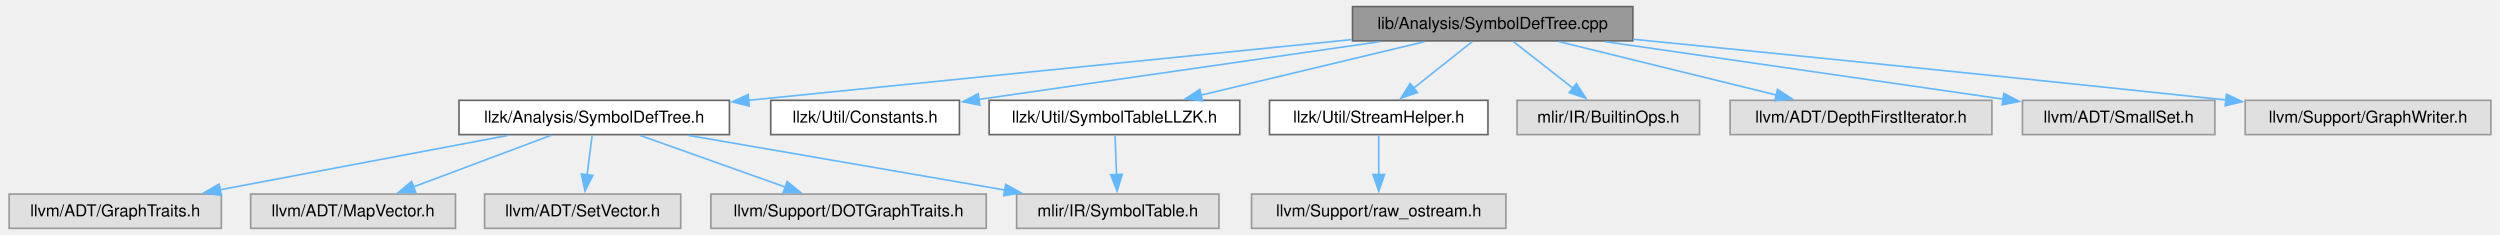
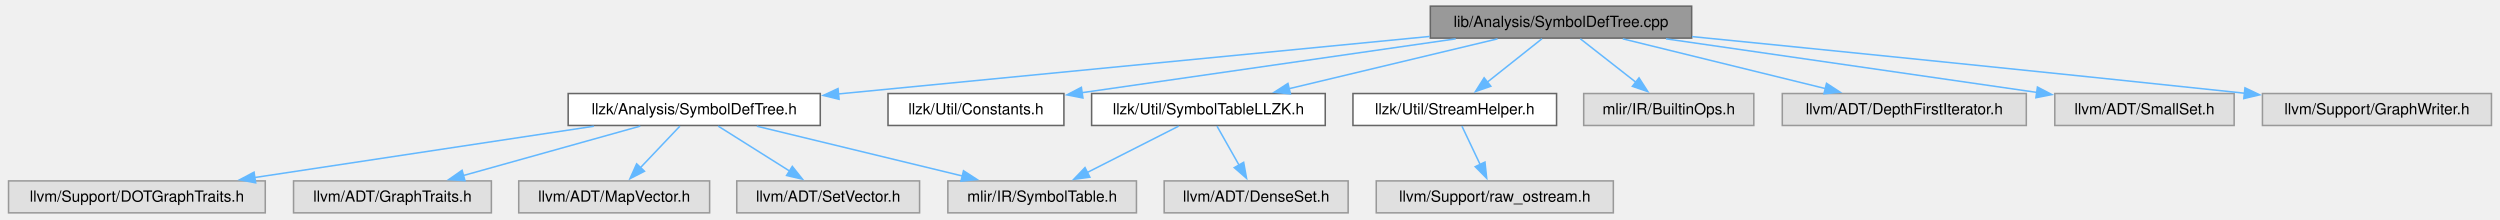
- <svg xmlns="http://www.w3.org/2000/svg" xmlns:xlink="http://www.w3.org/1999/xlink" width="1511pt" height="142pt" viewBox="0.00 0.00 1510.62 142.25">
+ <svg xmlns="http://www.w3.org/2000/svg" xmlns:xlink="http://www.w3.org/1999/xlink" width="1621pt" height="142pt" viewBox="0.00 0.00 1620.75 142.25">
  <g id="graph0" class="graph" transform="scale(1 1) rotate(0) translate(4 138.25)">
    <g id="Node000001" class="node">
      <g id="a_Node000001">
        <a xlink:title=" ">
-           <polygon fill="#999999" stroke="#666666" points="983.12,-134.25 813.38,-134.25 813.38,-113.5 983.12,-113.5 983.12,-134.25" />
-           <text text-anchor="middle" x="898.25" y="-120.75" font-family="Helvetica,sans-Serif" font-size="10.00">lib/Analysis/SymbolDefTree.cpp</text>
+           <polygon fill="#999999" stroke="#666666" points="1093.25,-134.25 923.5,-134.25 923.5,-113.5 1093.25,-113.5 1093.25,-134.25" />
+           <text text-anchor="middle" x="1008.38" y="-120.75" font-family="Helvetica,sans-Serif" font-size="10.00">lib/Analysis/SymbolDefTree.cpp</text>
        </a>
      </g>
    </g>
    <g id="Node000002" class="node">
      <g id="a_Node000002">
        <a xlink:href="SymbolDefTree_8h.html" target="_top" xlink:title=" ">
-           <polygon fill="white" stroke="#666666" points="436.12,-77.5 272.38,-77.5 272.38,-56.75 436.12,-56.75 436.12,-77.5" />
-           <text text-anchor="middle" x="354.25" y="-64" font-family="Helvetica,sans-Serif" font-size="10.00">llzk/Analysis/SymbolDefTree.h</text>
+           <polygon fill="white" stroke="#666666" points="527.25,-77.5 363.5,-77.5 363.5,-56.75 527.25,-56.75 527.25,-77.5" />
+           <text text-anchor="middle" x="445.38" y="-64" font-family="Helvetica,sans-Serif" font-size="10.00">llzk/Analysis/SymbolDefTree.h</text>
        </a>
      </g>
    </g>
    <g id="edge1_Node000001_Node000002" class="edge">
      <g id="a_edge1_Node000001_Node000002">
        <a xlink:title=" ">
-           <path fill="none" stroke="#63b8ff" d="M812.95,-114.29C713.66,-104.3 550.23,-87.85 447.61,-77.52" />
-           <polygon fill="#63b8ff" stroke="#63b8ff" points="448.14,-74.06 437.84,-76.54 447.44,-81.02 448.14,-74.06" />
+           <path fill="none" stroke="#63b8ff" d="M923.17,-114.59C819.81,-104.54 646.14,-87.65 539.08,-77.24" />
+           <polygon fill="#63b8ff" stroke="#63b8ff" points="539.45,-73.76 529.16,-76.27 538.77,-80.72 539.45,-73.76" />
        </a>
      </g>
    </g>
    <g id="Node000008" class="node">
      <g id="a_Node000008">
        <a xlink:href="llzk_2Util_2Constants_8h.html" target="_top" xlink:title=" ">
-           <polygon fill="white" stroke="#666666" points="575.38,-77.5 461.12,-77.5 461.12,-56.75 575.38,-56.75 575.38,-77.5" />
-           <text text-anchor="middle" x="518.25" y="-64" font-family="Helvetica,sans-Serif" font-size="10.00">llzk/Util/Constants.h</text>
+           <polygon fill="white" stroke="#666666" points="685.5,-77.5 571.25,-77.5 571.25,-56.75 685.5,-56.75 685.5,-77.5" />
+           <text text-anchor="middle" x="628.38" y="-64" font-family="Helvetica,sans-Serif" font-size="10.00">llzk/Util/Constants.h</text>
        </a>
      </g>
    </g>
    <g id="edge7_Node000001_Node000008" class="edge">
      <g id="a_edge7_Node000001_Node000008">
        <a xlink:title=" ">
-           <path fill="none" stroke="#63b8ff" d="M829.87,-113.02C761.16,-103.12 655.82,-87.95 586.98,-78.03" />
-           <polygon fill="#63b8ff" stroke="#63b8ff" points="587.72,-74.6 577.33,-76.64 586.73,-81.53 587.72,-74.6" />
+           <path fill="none" stroke="#63b8ff" d="M940,-113.02C871.28,-103.12 765.94,-87.95 697.1,-78.03" />
+           <polygon fill="#63b8ff" stroke="#63b8ff" points="697.85,-74.6 687.45,-76.64 696.85,-81.53 697.85,-74.6" />
        </a>
      </g>
    </g>
    <g id="Node000009" class="node">
      <g id="a_Node000009">
        <a xlink:href="StreamHelper_8h.html" target="_top" xlink:title=" ">
-           <polygon fill="white" stroke="#666666" points="895.38,-77.5 763.12,-77.5 763.12,-56.75 895.38,-56.75 895.38,-77.5" />
-           <text text-anchor="middle" x="829.25" y="-64" font-family="Helvetica,sans-Serif" font-size="10.00">llzk/Util/StreamHelper.h</text>
+           <polygon fill="white" stroke="#666666" points="1005.5,-77.5 873.25,-77.5 873.25,-56.75 1005.5,-56.75 1005.5,-77.5" />
+           <text text-anchor="middle" x="939.38" y="-64" font-family="Helvetica,sans-Serif" font-size="10.00">llzk/Util/StreamHelper.h</text>
        </a>
      </g>
    </g>
    <g id="edge8_Node000001_Node000009" class="edge">
      <g id="a_edge8_Node000001_Node000009">
        <a xlink:title=" ">
-           <path fill="none" stroke="#63b8ff" d="M885.91,-113.09C876,-105.22 861.86,-94 850.19,-84.74" />
-           <polygon fill="#63b8ff" stroke="#63b8ff" points="852.67,-82.24 842.66,-78.77 848.32,-87.73 852.67,-82.24" />
+           <path fill="none" stroke="#63b8ff" d="M996.04,-113.09C986.13,-105.22 971.99,-94 960.31,-84.74" />
+           <polygon fill="#63b8ff" stroke="#63b8ff" points="962.8,-82.24 952.79,-78.77 958.45,-87.73 962.8,-82.24" />
        </a>
      </g>
    </g>
    <g id="Node000011" class="node">
      <g id="a_Node000011">
        <a xlink:href="SymbolTableLLZK_8h.html" target="_top" xlink:title=" ">
-           <polygon fill="white" stroke="#666666" points="745.12,-77.5 593.38,-77.5 593.38,-56.75 745.12,-56.75 745.12,-77.5" />
-           <text text-anchor="middle" x="669.25" y="-64" font-family="Helvetica,sans-Serif" font-size="10.00">llzk/Util/SymbolTableLLZK.h</text>
+           <polygon fill="white" stroke="#666666" points="855.25,-77.5 703.5,-77.5 703.5,-56.75 855.25,-56.75 855.25,-77.5" />
+           <text text-anchor="middle" x="779.38" y="-64" font-family="Helvetica,sans-Serif" font-size="10.00">llzk/Util/SymbolTableLLZK.h</text>
        </a>
      </g>
    </g>
    <g id="edge10_Node000001_Node000011" class="edge">
      <g id="a_edge10_Node000001_Node000011">
        <a xlink:title=" ">
-           <path fill="none" stroke="#63b8ff" d="M857.04,-113.02C819.14,-103.96 762.76,-90.48 721.67,-80.66" />
-           <polygon fill="#63b8ff" stroke="#63b8ff" points="722.52,-77.26 711.98,-78.34 720.89,-84.07 722.52,-77.26" />
+           <path fill="none" stroke="#63b8ff" d="M967.17,-113.02C929.27,-103.96 872.88,-90.48 831.79,-80.66" />
+           <polygon fill="#63b8ff" stroke="#63b8ff" points="832.65,-77.26 822.11,-78.34 831.02,-84.07 832.65,-77.26" />
+         </a>
+       </g>
+     </g>
+     <g id="Node000013" class="node">
+       <g id="a_Node000013">
+         <a xlink:title=" ">
+           <polygon fill="#e0e0e0" stroke="#999999" points="1133.62,-77.5 1023.12,-77.5 1023.12,-56.75 1133.62,-56.75 1133.62,-77.5" />
+           <text text-anchor="middle" x="1078.38" y="-64" font-family="Helvetica,sans-Serif" font-size="10.00">mlir/IR/BuiltinOps.h</text>
+         </a>
+       </g>
+     </g>
+     <g id="edge13_Node000001_Node000013" class="edge">
+       <g id="a_edge13_Node000001_Node000013">
+         <a xlink:title=" ">
+           <path fill="none" stroke="#63b8ff" d="M1020.89,-113.09C1030.94,-105.22 1045.29,-94 1057.13,-84.74" />
+           <polygon fill="#63b8ff" stroke="#63b8ff" points="1059.06,-87.68 1064.78,-78.76 1054.74,-82.16 1059.06,-87.68" />
+         </a>
+       </g>
+     </g>
+     <g id="Node000014" class="node">
+       <g id="a_Node000014">
+         <a xlink:title=" ">
+           <polygon fill="#e0e0e0" stroke="#999999" points="1310.62,-77.5 1152.12,-77.5 1152.12,-56.75 1310.62,-56.75 1310.62,-77.5" />
+           <text text-anchor="middle" x="1231.38" y="-64" font-family="Helvetica,sans-Serif" font-size="10.00">llvm/ADT/DepthFirstIterator.h</text>
+         </a>
+       </g>
+     </g>
+     <g id="edge14_Node000001_Node000014" class="edge">
+       <g id="a_edge14_Node000001_Node000014">
+         <a xlink:title=" ">
+           <path fill="none" stroke="#63b8ff" d="M1048.5,-113.02C1085.33,-103.98 1140.08,-90.54 1180.08,-80.72" />
+           <polygon fill="#63b8ff" stroke="#63b8ff" points="1180.85,-84.13 1189.73,-78.35 1179.18,-77.34 1180.85,-84.13" />
+         </a>
+       </g>
+     </g>
+     <g id="Node000015" class="node">
+       <g id="a_Node000015">
+         <a xlink:title=" ">
+           <polygon fill="#e0e0e0" stroke="#999999" points="1445.62,-77.5 1329.12,-77.5 1329.12,-56.75 1445.62,-56.75 1445.62,-77.5" />
+           <text text-anchor="middle" x="1387.38" y="-64" font-family="Helvetica,sans-Serif" font-size="10.00">llvm/ADT/SmallSet.h</text>
+         </a>
+       </g>
+     </g>
+     <g id="edge15_Node000001_Node000015" class="edge">
+       <g id="a_edge15_Node000001_Node000015">
+         <a xlink:title=" ">
+           <path fill="none" stroke="#63b8ff" d="M1076.57,-113.02C1144.7,-103.18 1248.93,-88.12 1317.61,-78.2" />
+           <polygon fill="#63b8ff" stroke="#63b8ff" points="1317.85,-81.71 1327.24,-76.81 1316.85,-74.78 1317.85,-81.71" />
+         </a>
+       </g>
+     </g>
+     <g id="Node000016" class="node">
+       <g id="a_Node000016">
+         <a xlink:title=" ">
+           <polygon fill="#e0e0e0" stroke="#999999" points="1612.75,-77.5 1464,-77.5 1464,-56.75 1612.75,-56.75 1612.75,-77.5" />
+           <text text-anchor="middle" x="1538.38" y="-64" font-family="Helvetica,sans-Serif" font-size="10.00">llvm/Support/GraphWriter.h</text>
+         </a>
+       </g>
+     </g>
+     <g id="edge16_Node000001_Node000016" class="edge">
+       <g id="a_edge16_Node000001_Node000016">
+         <a xlink:title=" ">
+           <path fill="none" stroke="#63b8ff" d="M1093.49,-114.47C1180.8,-105.78 1320.89,-91.69 1452.63,-77.68" />
+           <polygon fill="#63b8ff" stroke="#63b8ff" points="1452.65,-81.2 1462.22,-76.66 1451.9,-74.23 1452.65,-81.2" />
+         </a>
+       </g>
+     </g>
+     <g id="Node000003" class="node">
+       <g id="a_Node000003">
+         <a xlink:title=" ">
+           <polygon fill="#e0e0e0" stroke="#999999" points="732.62,-20.75 610.12,-20.75 610.12,0 732.62,0 732.62,-20.75" />
+           <text text-anchor="middle" x="671.38" y="-7.25" font-family="Helvetica,sans-Serif" font-size="10.00">mlir/IR/SymbolTable.h</text>
+         </a>
+       </g>
+     </g>
+     <g id="edge2_Node000002_Node000003" class="edge">
+       <g id="a_edge2_Node000002_Node000003">
+         <a xlink:title=" ">
+           <path fill="none" stroke="#63b8ff" d="M486.04,-56.27C523.44,-47.21 579.09,-33.73 619.65,-23.91" />
+           <polygon fill="#63b8ff" stroke="#63b8ff" points="620.29,-27.35 629.18,-21.6 618.64,-20.55 620.29,-27.35" />
+         </a>
+       </g>
+     </g>
+     <g id="Node000004" class="node">
+       <g id="a_Node000004">
+         <a xlink:title=" ">
+           <polygon fill="#e0e0e0" stroke="#999999" points="313.62,-20.75 185.12,-20.75 185.12,0 313.62,0 313.62,-20.75" />
+           <text text-anchor="middle" x="249.38" y="-7.25" font-family="Helvetica,sans-Serif" font-size="10.00">llvm/ADT/GraphTraits.h</text>
+         </a>
+       </g>
+     </g>
+     <g id="edge3_Node000002_Node000004" class="edge">
+       <g id="a_edge3_Node000002_Node000004">
+         <a xlink:title=" ">
+           <path fill="none" stroke="#63b8ff" d="M410.33,-56.34C378.24,-47.37 330.53,-34.04 295.38,-24.23" />
+           <polygon fill="#63b8ff" stroke="#63b8ff" points="296.47,-20.9 285.9,-21.58 294.59,-27.64 296.47,-20.9" />
+         </a>
+       </g>
+     </g>
+     <g id="Node000005" class="node">
+       <g id="a_Node000005">
+         <a xlink:title=" ">
+           <polygon fill="#e0e0e0" stroke="#999999" points="455.38,-20.75 331.38,-20.75 331.38,0 455.38,0 455.38,-20.75" />
+           <text text-anchor="middle" x="393.38" y="-7.25" font-family="Helvetica,sans-Serif" font-size="10.00">llvm/ADT/MapVector.h</text>
+         </a>
+       </g>
+     </g>
+     <g id="edge4_Node000002_Node000005" class="edge">
+       <g id="a_edge4_Node000002_Node000005">
+         <a xlink:title=" ">
+           <path fill="none" stroke="#63b8ff" d="M436.08,-56.34C428.98,-48.86 419,-38.36 410.47,-29.38" />
+           <polygon fill="#63b8ff" stroke="#63b8ff" points="413.06,-27.02 403.63,-22.18 407.98,-31.84 413.06,-27.02" />
+         </a>
+       </g>
+     </g>
+     <g id="Node000006" class="node">
+       <g id="a_Node000006">
+         <a xlink:title=" ">
+           <polygon fill="#e0e0e0" stroke="#999999" points="591.75,-20.75 473,-20.75 473,0 591.75,0 591.75,-20.75" />
+           <text text-anchor="middle" x="532.38" y="-7.25" font-family="Helvetica,sans-Serif" font-size="10.00">llvm/ADT/SetVector.h</text>
+         </a>
+       </g>
+     </g>
+     <g id="edge5_Node000002_Node000006" class="edge">
+       <g id="a_edge5_Node000002_Node000006">
+         <a xlink:title=" ">
+           <path fill="none" stroke="#63b8ff" d="M460.93,-56.34C473.8,-48.24 492.32,-36.58 507.28,-27.17" />
+           <polygon fill="#63b8ff" stroke="#63b8ff" points="509.08,-30.17 515.67,-21.88 505.35,-24.25 509.08,-30.17" />
+         </a>
+       </g>
+     </g>
+     <g id="Node000007" class="node">
+       <g id="a_Node000007">
+         <a xlink:title=" ">
+           <polygon fill="#e0e0e0" stroke="#999999" points="166.75,-20.75 0,-20.75 0,0 166.75,0 166.75,-20.75" />
+           <text text-anchor="middle" x="83.38" y="-7.25" font-family="Helvetica,sans-Serif" font-size="10.00">llvm/Support/DOTGraphTraits.h</text>
+         </a>
+       </g>
+     </g>
+     <g id="edge6_Node000002_Node000007" class="edge">
+       <g id="a_edge6_Node000002_Node000007">
+         <a xlink:title=" ">
+           <path fill="none" stroke="#63b8ff" d="M380.24,-56.27C318.28,-46.9 225.06,-32.8 159.66,-22.91" />
+           <polygon fill="#63b8ff" stroke="#63b8ff" points="160.51,-19.5 150.09,-21.47 159.46,-26.42 160.51,-19.5" />
+         </a>
+       </g>
+     </g>
+     <g id="Node000010" class="node">
+       <g id="a_Node000010">
+         <a xlink:title=" ">
+           <polygon fill="#e0e0e0" stroke="#999999" points="1042.38,-20.75 888.38,-20.75 888.38,0 1042.38,0 1042.38,-20.75" />
+           <text text-anchor="middle" x="965.38" y="-7.25" font-family="Helvetica,sans-Serif" font-size="10.00">llvm/Support/raw_ostream.h</text>
+         </a>
+       </g>
+     </g>
+     <g id="edge9_Node000009_Node000010" class="edge">
+       <g id="a_edge9_Node000009_Node000010">
+         <a xlink:title=" ">
+           <path fill="none" stroke="#63b8ff" d="M944.02,-56.34C947.31,-49.41 951.84,-39.87 955.88,-31.36" />
+           <polygon fill="#63b8ff" stroke="#63b8ff" points="958.99,-32.98 960.12,-22.45 952.67,-29.98 958.99,-32.98" />
+         </a>
+       </g>
+     </g>
+     <g id="edge11_Node000011_Node000003" class="edge">
+       <g id="a_edge11_Node000011_Node000003">
+         <a xlink:title=" ">
+           <path fill="none" stroke="#63b8ff" d="M760.07,-56.34C743.56,-47.97 719.54,-35.79 700.67,-26.22" />
+           <polygon fill="#63b8ff" stroke="#63b8ff" points="702.37,-23.16 691.87,-21.76 699.2,-29.41 702.37,-23.16" />
        </a>
      </g>
    </g>
    <g id="Node000012" class="node">
      <g id="a_Node000012">
        <a xlink:title=" ">
-           <polygon fill="#e0e0e0" stroke="#999999" points="1023.5,-77.5 913,-77.5 913,-56.75 1023.5,-56.75 1023.5,-77.5" />
-           <text text-anchor="middle" x="968.25" y="-64" font-family="Helvetica,sans-Serif" font-size="10.00">mlir/IR/BuiltinOps.h</text>
-         </a>
-       </g>
-     </g>
-     <g id="edge12_Node000001_Node000012" class="edge">
-       <g id="a_edge12_Node000001_Node000012">
-         <a xlink:title=" ">
-           <path fill="none" stroke="#63b8ff" d="M910.76,-113.09C920.82,-105.22 935.16,-94 947.01,-84.74" />
-           <polygon fill="#63b8ff" stroke="#63b8ff" points="948.93,-87.68 954.65,-78.76 944.62,-82.16 948.93,-87.68" />
-         </a>
-       </g>
-     </g>
-     <g id="Node000013" class="node">
-       <g id="a_Node000013">
-         <a xlink:title=" ">
-           <polygon fill="#e0e0e0" stroke="#999999" points="1200.5,-77.5 1042,-77.5 1042,-56.75 1200.5,-56.75 1200.5,-77.5" />
-           <text text-anchor="middle" x="1121.25" y="-64" font-family="Helvetica,sans-Serif" font-size="10.00">llvm/ADT/DepthFirstIterator.h</text>
-         </a>
-       </g>
-     </g>
-     <g id="edge13_Node000001_Node000013" class="edge">
-       <g id="a_edge13_Node000001_Node000013">
-         <a xlink:title=" ">
-           <path fill="none" stroke="#63b8ff" d="M938.38,-113.02C975.2,-103.98 1029.96,-90.54 1069.95,-80.72" />
-           <polygon fill="#63b8ff" stroke="#63b8ff" points="1070.72,-84.13 1079.6,-78.35 1069.06,-77.34 1070.72,-84.13" />
-         </a>
-       </g>
-     </g>
-     <g id="Node000014" class="node">
-       <g id="a_Node000014">
-         <a xlink:title=" ">
-           <polygon fill="#e0e0e0" stroke="#999999" points="1335.5,-77.5 1219,-77.5 1219,-56.75 1335.5,-56.75 1335.5,-77.5" />
-           <text text-anchor="middle" x="1277.25" y="-64" font-family="Helvetica,sans-Serif" font-size="10.00">llvm/ADT/SmallSet.h</text>
-         </a>
-       </g>
-     </g>
-     <g id="edge14_Node000001_Node000014" class="edge">
-       <g id="a_edge14_Node000001_Node000014">
-         <a xlink:title=" ">
-           <path fill="none" stroke="#63b8ff" d="M966.45,-113.02C1034.58,-103.18 1138.81,-88.12 1207.49,-78.2" />
-           <polygon fill="#63b8ff" stroke="#63b8ff" points="1207.72,-81.71 1217.12,-76.81 1206.72,-74.78 1207.72,-81.71" />
-         </a>
-       </g>
-     </g>
-     <g id="Node000015" class="node">
-       <g id="a_Node000015">
-         <a xlink:title=" ">
-           <polygon fill="#e0e0e0" stroke="#999999" points="1502.62,-77.5 1353.88,-77.5 1353.88,-56.75 1502.62,-56.75 1502.62,-77.5" />
-           <text text-anchor="middle" x="1428.25" y="-64" font-family="Helvetica,sans-Serif" font-size="10.00">llvm/Support/GraphWriter.h</text>
-         </a>
-       </g>
-     </g>
-     <g id="edge15_Node000001_Node000015" class="edge">
-       <g id="a_edge15_Node000001_Node000015">
-         <a xlink:title=" ">
-           <path fill="none" stroke="#63b8ff" d="M983.36,-114.47C1070.67,-105.78 1210.76,-91.69 1342.51,-77.68" />
-           <polygon fill="#63b8ff" stroke="#63b8ff" points="1342.52,-81.2 1352.09,-76.66 1341.78,-74.23 1342.52,-81.2" />
-         </a>
-       </g>
-     </g>
-     <g id="Node000003" class="node">
-       <g id="a_Node000003">
-         <a xlink:title=" ">
-           <polygon fill="#e0e0e0" stroke="#999999" points="732.5,-20.75 610,-20.75 610,0 732.5,0 732.5,-20.75" />
-           <text text-anchor="middle" x="671.25" y="-7.25" font-family="Helvetica,sans-Serif" font-size="10.00">mlir/IR/SymbolTable.h</text>
-         </a>
-       </g>
-     </g>
-     <g id="edge2_Node000002_Node000003" class="edge">
-       <g id="a_edge2_Node000002_Node000003">
-         <a xlink:title=" ">
-           <path fill="none" stroke="#63b8ff" d="M411.29,-56.27C465.1,-46.98 545.83,-33.04 603.02,-23.16" />
-           <polygon fill="#63b8ff" stroke="#63b8ff" points="603.38,-26.65 612.64,-21.5 602.19,-19.75 603.38,-26.65" />
-         </a>
-       </g>
-     </g>
-     <g id="Node000004" class="node">
-       <g id="a_Node000004">
-         <a xlink:title=" ">
-           <polygon fill="#e0e0e0" stroke="#999999" points="128.5,-20.75 0,-20.75 0,0 128.5,0 128.5,-20.75" />
-           <text text-anchor="middle" x="64.25" y="-7.25" font-family="Helvetica,sans-Serif" font-size="10.00">llvm/ADT/GraphTraits.h</text>
-         </a>
-       </g>
-     </g>
-     <g id="edge3_Node000002_Node000004" class="edge">
-       <g id="a_edge3_Node000002_Node000004">
-         <a xlink:title=" ">
-           <path fill="none" stroke="#63b8ff" d="M302.07,-56.27C253.15,-47.04 179.91,-33.21 127.65,-23.34" />
-           <polygon fill="#63b8ff" stroke="#63b8ff" points="128.46,-19.94 117.99,-21.52 127.16,-26.81 128.46,-19.94" />
-         </a>
-       </g>
-     </g>
-     <g id="Node000005" class="node">
-       <g id="a_Node000005">
-         <a xlink:title=" ">
-           <polygon fill="#e0e0e0" stroke="#999999" points="270.25,-20.75 146.25,-20.75 146.25,0 270.25,0 270.25,-20.75" />
-           <text text-anchor="middle" x="208.25" y="-7.25" font-family="Helvetica,sans-Serif" font-size="10.00">llvm/ADT/MapVector.h</text>
-         </a>
-       </g>
-     </g>
-     <g id="edge4_Node000002_Node000005" class="edge">
-       <g id="a_edge4_Node000002_Node000005">
-         <a xlink:title=" ">
-           <path fill="none" stroke="#63b8ff" d="M328.15,-56.34C304.9,-47.62 270.63,-34.77 244.68,-25.04" />
-           <polygon fill="#63b8ff" stroke="#63b8ff" points="246.14,-21.84 235.54,-21.61 243.68,-28.4 246.14,-21.84" />
-         </a>
-       </g>
-     </g>
-     <g id="Node000006" class="node">
-       <g id="a_Node000006">
-         <a xlink:title=" ">
-           <polygon fill="#e0e0e0" stroke="#999999" points="406.62,-20.75 287.88,-20.75 287.88,0 406.62,0 406.62,-20.75" />
-           <text text-anchor="middle" x="347.25" y="-7.25" font-family="Helvetica,sans-Serif" font-size="10.00">llvm/ADT/SetVector.h</text>
-         </a>
-       </g>
-     </g>
-     <g id="edge5_Node000002_Node000006" class="edge">
-       <g id="a_edge5_Node000002_Node000006">
-         <a xlink:title=" ">
-           <path fill="none" stroke="#63b8ff" d="M353,-56.34C352.14,-49.64 350.98,-40.51 349.92,-32.23" />
-           <polygon fill="#63b8ff" stroke="#63b8ff" points="353.42,-32.06 348.68,-22.58 346.48,-32.94 353.42,-32.06" />
-         </a>
-       </g>
-     </g>
-     <g id="Node000007" class="node">
-       <g id="a_Node000007">
-         <a xlink:title=" ">
-           <polygon fill="#e0e0e0" stroke="#999999" points="591.62,-20.75 424.88,-20.75 424.88,0 591.62,0 591.62,-20.75" />
-           <text text-anchor="middle" x="508.25" y="-7.25" font-family="Helvetica,sans-Serif" font-size="10.00">llvm/Support/DOTGraphTraits.h</text>
-         </a>
-       </g>
-     </g>
-     <g id="edge6_Node000002_Node000007" class="edge">
-       <g id="a_edge6_Node000002_Node000007">
-         <a xlink:title=" ">
-           <path fill="none" stroke="#63b8ff" d="M381.78,-56.34C406.34,-47.61 442.55,-34.73 469.93,-25" />
-           <polygon fill="#63b8ff" stroke="#63b8ff" points="471.02,-28.33 479.27,-21.68 468.68,-21.73 471.02,-28.33" />
-         </a>
-       </g>
-     </g>
-     <g id="Node000010" class="node">
-       <g id="a_Node000010">
-         <a xlink:title=" ">
-           <polygon fill="#e0e0e0" stroke="#999999" points="906.25,-20.75 752.25,-20.75 752.25,0 906.25,0 906.25,-20.75" />
-           <text text-anchor="middle" x="829.25" y="-7.25" font-family="Helvetica,sans-Serif" font-size="10.00">llvm/Support/raw_ostream.h</text>
-         </a>
-       </g>
-     </g>
-     <g id="edge9_Node000009_Node000010" class="edge">
-       <g id="a_edge9_Node000009_Node000010">
-         <a xlink:title=" ">
-           <path fill="none" stroke="#63b8ff" d="M829.25,-56.34C829.25,-49.72 829.25,-40.72 829.25,-32.52" />
-           <polygon fill="#63b8ff" stroke="#63b8ff" points="832.75,-32.59 829.25,-22.59 825.75,-32.59 832.75,-32.59" />
-         </a>
-       </g>
-     </g>
-     <g id="edge11_Node000011_Node000003" class="edge">
-       <g id="a_edge11_Node000011_Node000003">
-         <a xlink:title=" ">
-           <path fill="none" stroke="#63b8ff" d="M669.61,-56.34C669.85,-49.72 670.18,-40.72 670.48,-32.52" />
-           <polygon fill="#63b8ff" stroke="#63b8ff" points="673.97,-32.71 670.84,-22.59 666.98,-32.46 673.97,-32.71" />
+           <polygon fill="#e0e0e0" stroke="#999999" points="870.12,-20.75 750.62,-20.75 750.62,0 870.12,0 870.12,-20.75" />
+           <text text-anchor="middle" x="810.38" y="-7.25" font-family="Helvetica,sans-Serif" font-size="10.00">llvm/ADT/DenseSet.h</text>
+         </a>
+       </g>
+     </g>
+     <g id="edge12_Node000011_Node000012" class="edge">
+       <g id="a_edge12_Node000011_Node000012">
+         <a xlink:title=" ">
+           <path fill="none" stroke="#63b8ff" d="M784.92,-56.34C788.88,-49.33 794.36,-39.66 799.22,-31.08" />
+           <polygon fill="#63b8ff" stroke="#63b8ff" points="802.25,-32.82 804.14,-22.4 796.16,-29.37 802.25,-32.82" />
        </a>
      </g>
    </g>
  </g>
</svg>
